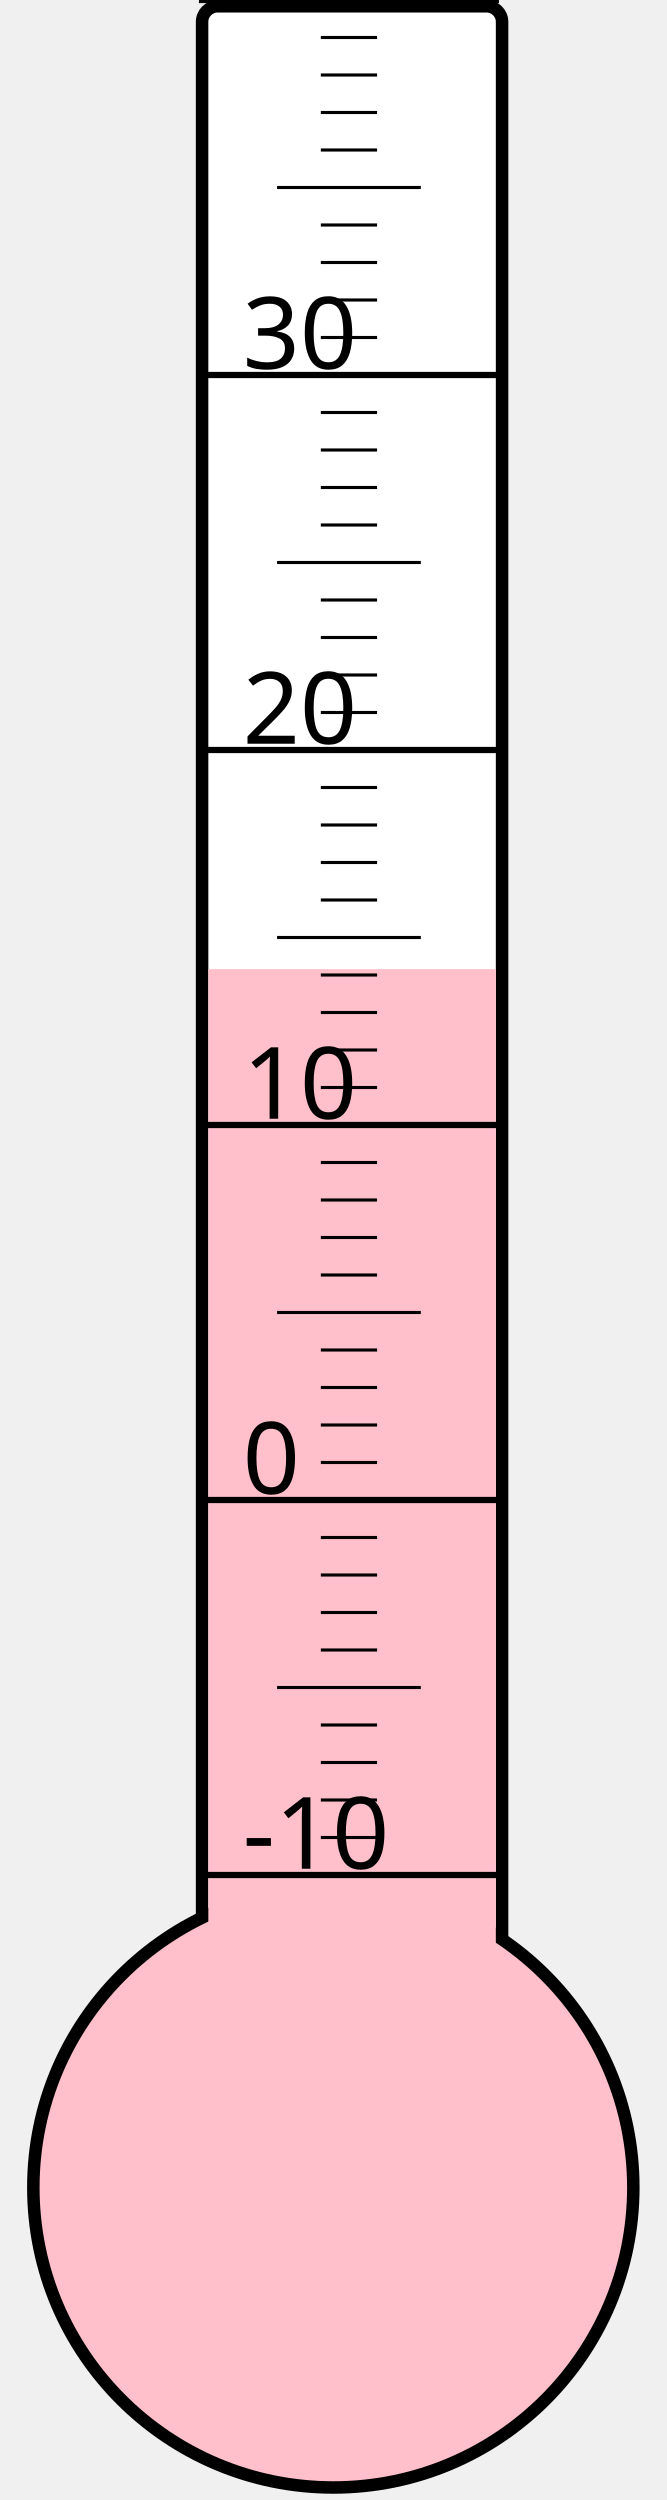
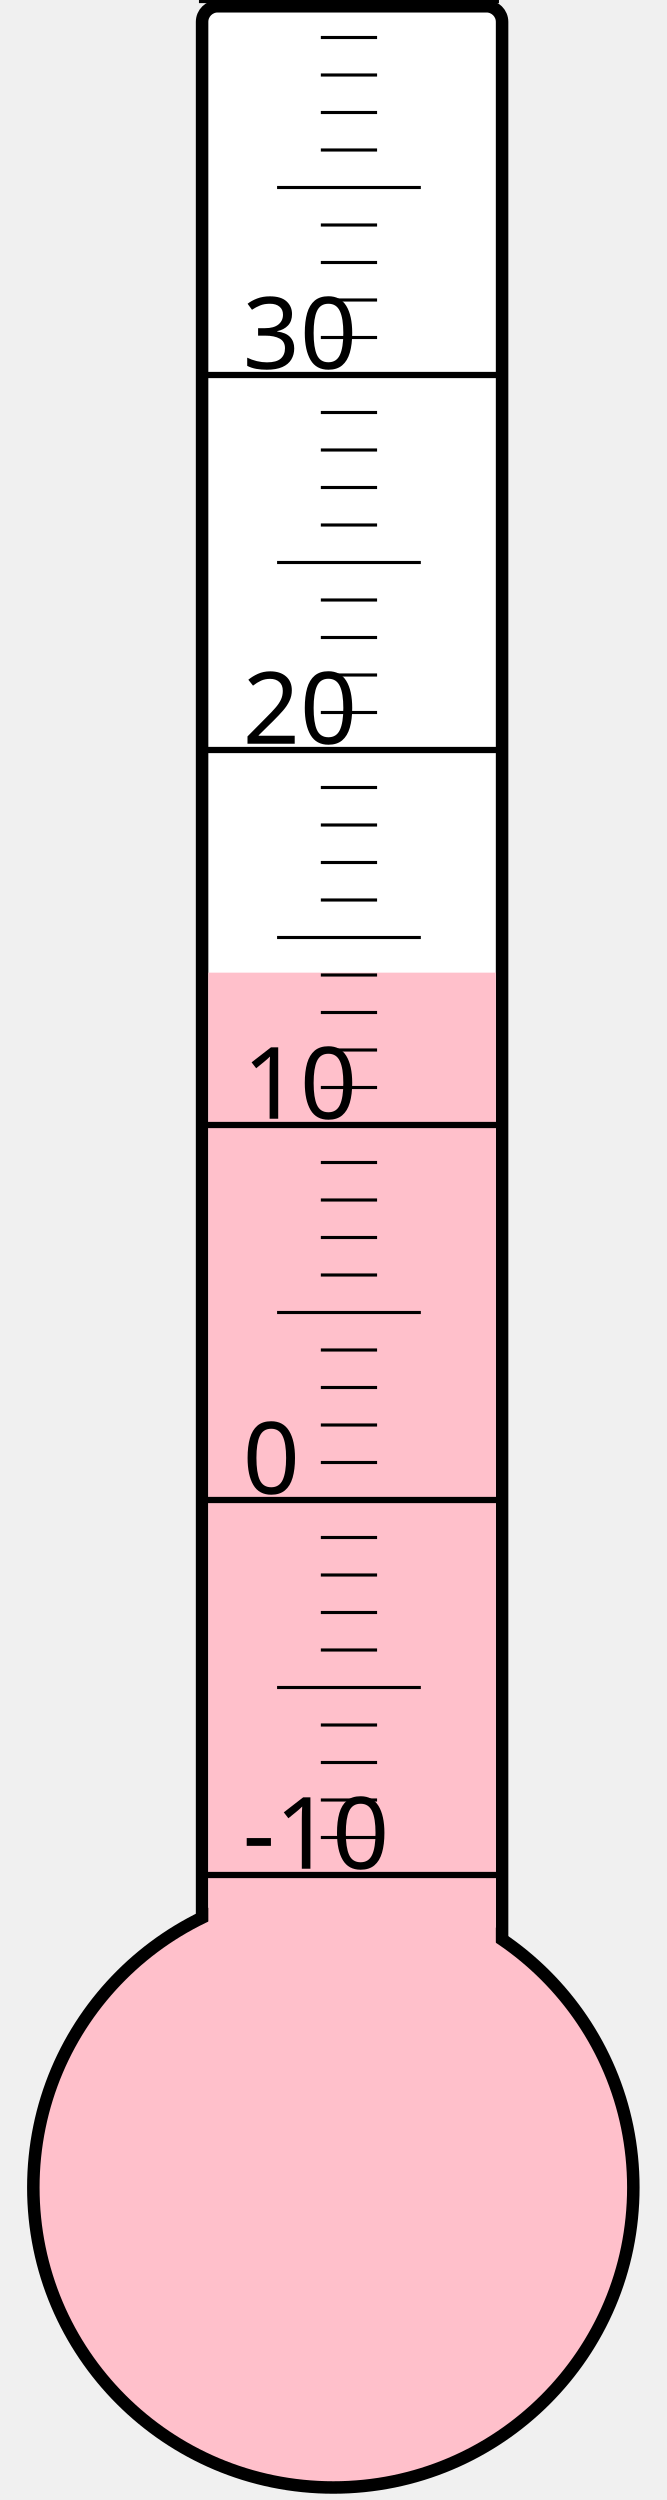
<svg xmlns="http://www.w3.org/2000/svg" width="40px" height="150px" viewBox="0 0 200 800">
  <rect width="200" height="800" x="0" y="0" style="fill: #ffffeb; fill-opacity: 0;" />
  <rect width="96" height="680" x="58" y="2" rx="5" ry="5" style="fill: white; fill-opacity: 1; stroke: black; stroke-width: 4;" />
  <circle cx="100" cy="700" r="96" style="fill: pink; stroke: black; stroke-width: 4;" />
-   <rect width="92" height="389.875" x="60" y="310.125" style="fill: pink; fill-opacity: 1; stroke-width: 0;" />
+   <rect width="92" height="388.75" x="60" y="311.25" style="fill: pink; fill-opacity: 1; stroke-width: 0;" />
  <text x="71" y="598" style="font-family: sans-serif; font-size: 24pt;">-10</text>
  <text x="71" y="478" style="font-family: sans-serif; font-size: 24pt;">0</text>
  <text x="71" y="358" style="font-family: sans-serif; font-size: 24pt;">10</text>
  <text x="71" y="238" style="font-family: sans-serif; font-size: 24pt;">20</text>
  <text x="71" y="118" style="font-family: sans-serif; font-size: 24pt;">30</text>
  <g style="stroke: black;">
    <line x1="57" y1="600" x2="153" y2="600" style="stroke-width: 2;" />
    <line x1="96" y1="588" x2="114" y2="588" style="stroke-width: 1;" />
    <line x1="96" y1="576" x2="114" y2="576" style="stroke-width: 1;" />
    <line x1="96" y1="564" x2="114" y2="564" style="stroke-width: 1;" />
    <line x1="96" y1="552" x2="114" y2="552" style="stroke-width: 1;" />
    <line x1="82" y1="540" x2="128" y2="540" style="stroke-width: 1;" />
    <line x1="96" y1="528" x2="114" y2="528" style="stroke-width: 1;" />
    <line x1="96" y1="516" x2="114" y2="516" style="stroke-width: 1;" />
    <line x1="96" y1="504" x2="114" y2="504" style="stroke-width: 1;" />
    <line x1="96" y1="492" x2="114" y2="492" style="stroke-width: 1;" />
    <line x1="57" y1="480" x2="153" y2="480" style="stroke-width: 2;" />
    <line x1="96" y1="468" x2="114" y2="468" style="stroke-width: 1;" />
    <line x1="96" y1="456" x2="114" y2="456" style="stroke-width: 1;" />
    <line x1="96" y1="444" x2="114" y2="444" style="stroke-width: 1;" />
    <line x1="96" y1="432" x2="114" y2="432" style="stroke-width: 1;" />
    <line x1="82" y1="420" x2="128" y2="420" style="stroke-width: 1;" />
    <line x1="96" y1="408" x2="114" y2="408" style="stroke-width: 1;" />
    <line x1="96" y1="396" x2="114" y2="396" style="stroke-width: 1;" />
    <line x1="96" y1="384" x2="114" y2="384" style="stroke-width: 1;" />
    <line x1="96" y1="372" x2="114" y2="372" style="stroke-width: 1;" />
    <line x1="57" y1="360" x2="153" y2="360" style="stroke-width: 2;" />
    <line x1="96" y1="348" x2="114" y2="348" style="stroke-width: 1;" />
    <line x1="96" y1="336" x2="114" y2="336" style="stroke-width: 1;" />
    <line x1="96" y1="324" x2="114" y2="324" style="stroke-width: 1;" />
    <line x1="96" y1="312" x2="114" y2="312" style="stroke-width: 1;" />
    <line x1="82" y1="300" x2="128" y2="300" style="stroke-width: 1;" />
    <line x1="96" y1="288" x2="114" y2="288" style="stroke-width: 1;" />
    <line x1="96" y1="276" x2="114" y2="276" style="stroke-width: 1;" />
    <line x1="96" y1="264" x2="114" y2="264" style="stroke-width: 1;" />
    <line x1="96" y1="252" x2="114" y2="252" style="stroke-width: 1;" />
    <line x1="57" y1="240" x2="153" y2="240" style="stroke-width: 2;" />
    <line x1="96" y1="228" x2="114" y2="228" style="stroke-width: 1;" />
    <line x1="96" y1="216" x2="114" y2="216" style="stroke-width: 1;" />
    <line x1="96" y1="204" x2="114" y2="204" style="stroke-width: 1;" />
    <line x1="96" y1="192" x2="114" y2="192" style="stroke-width: 1;" />
    <line x1="82" y1="180" x2="128" y2="180" style="stroke-width: 1;" />
    <line x1="96" y1="168" x2="114" y2="168" style="stroke-width: 1;" />
    <line x1="96" y1="156" x2="114" y2="156" style="stroke-width: 1;" />
    <line x1="96" y1="144" x2="114" y2="144" style="stroke-width: 1;" />
    <line x1="96" y1="132" x2="114" y2="132" style="stroke-width: 1;" />
    <line x1="57" y1="120" x2="153" y2="120" style="stroke-width: 2;" />
    <line x1="96" y1="108" x2="114" y2="108" style="stroke-width: 1;" />
    <line x1="96" y1="96" x2="114" y2="96" style="stroke-width: 1;" />
    <line x1="96" y1="84" x2="114" y2="84" style="stroke-width: 1;" />
    <line x1="96" y1="72" x2="114" y2="72" style="stroke-width: 1;" />
    <line x1="82" y1="60" x2="128" y2="60" style="stroke-width: 1;" />
    <line x1="96" y1="48" x2="114" y2="48" style="stroke-width: 1;" />
    <line x1="96" y1="36" x2="114" y2="36" style="stroke-width: 1;" />
    <line x1="96" y1="24" x2="114" y2="24" style="stroke-width: 1;" />
    <line x1="96" y1="12" x2="114" y2="12" style="stroke-width: 1;" />
    <line x1="57" y1="0" x2="153" y2="0" style="stroke-width: 2;" />
  </g>
</svg>
